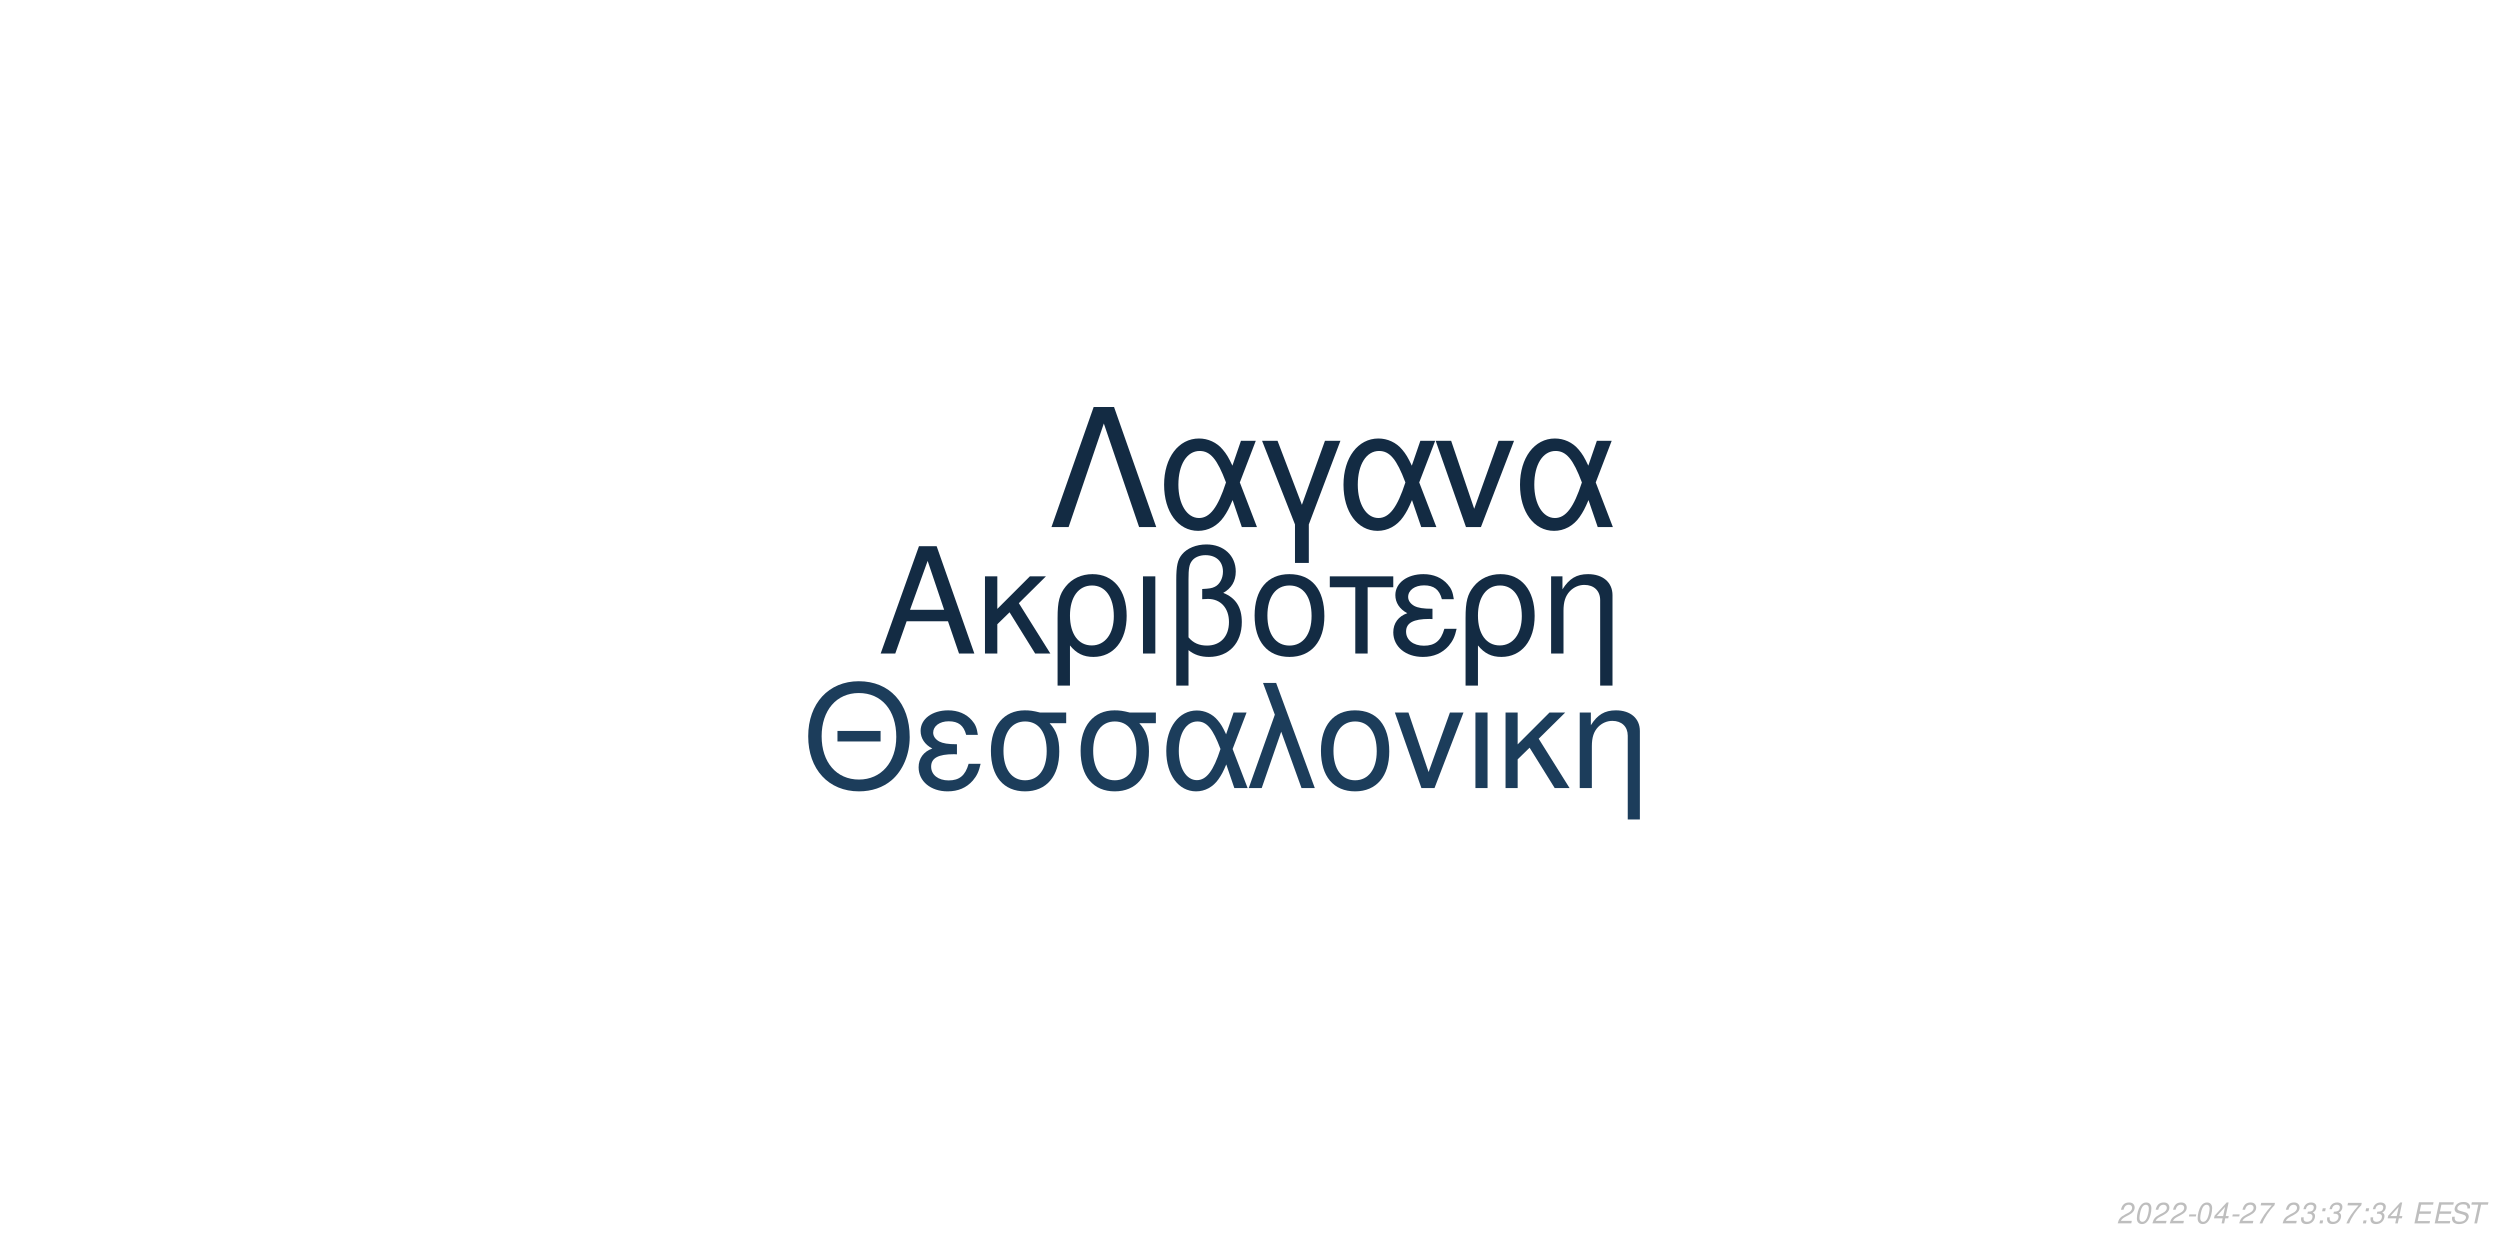
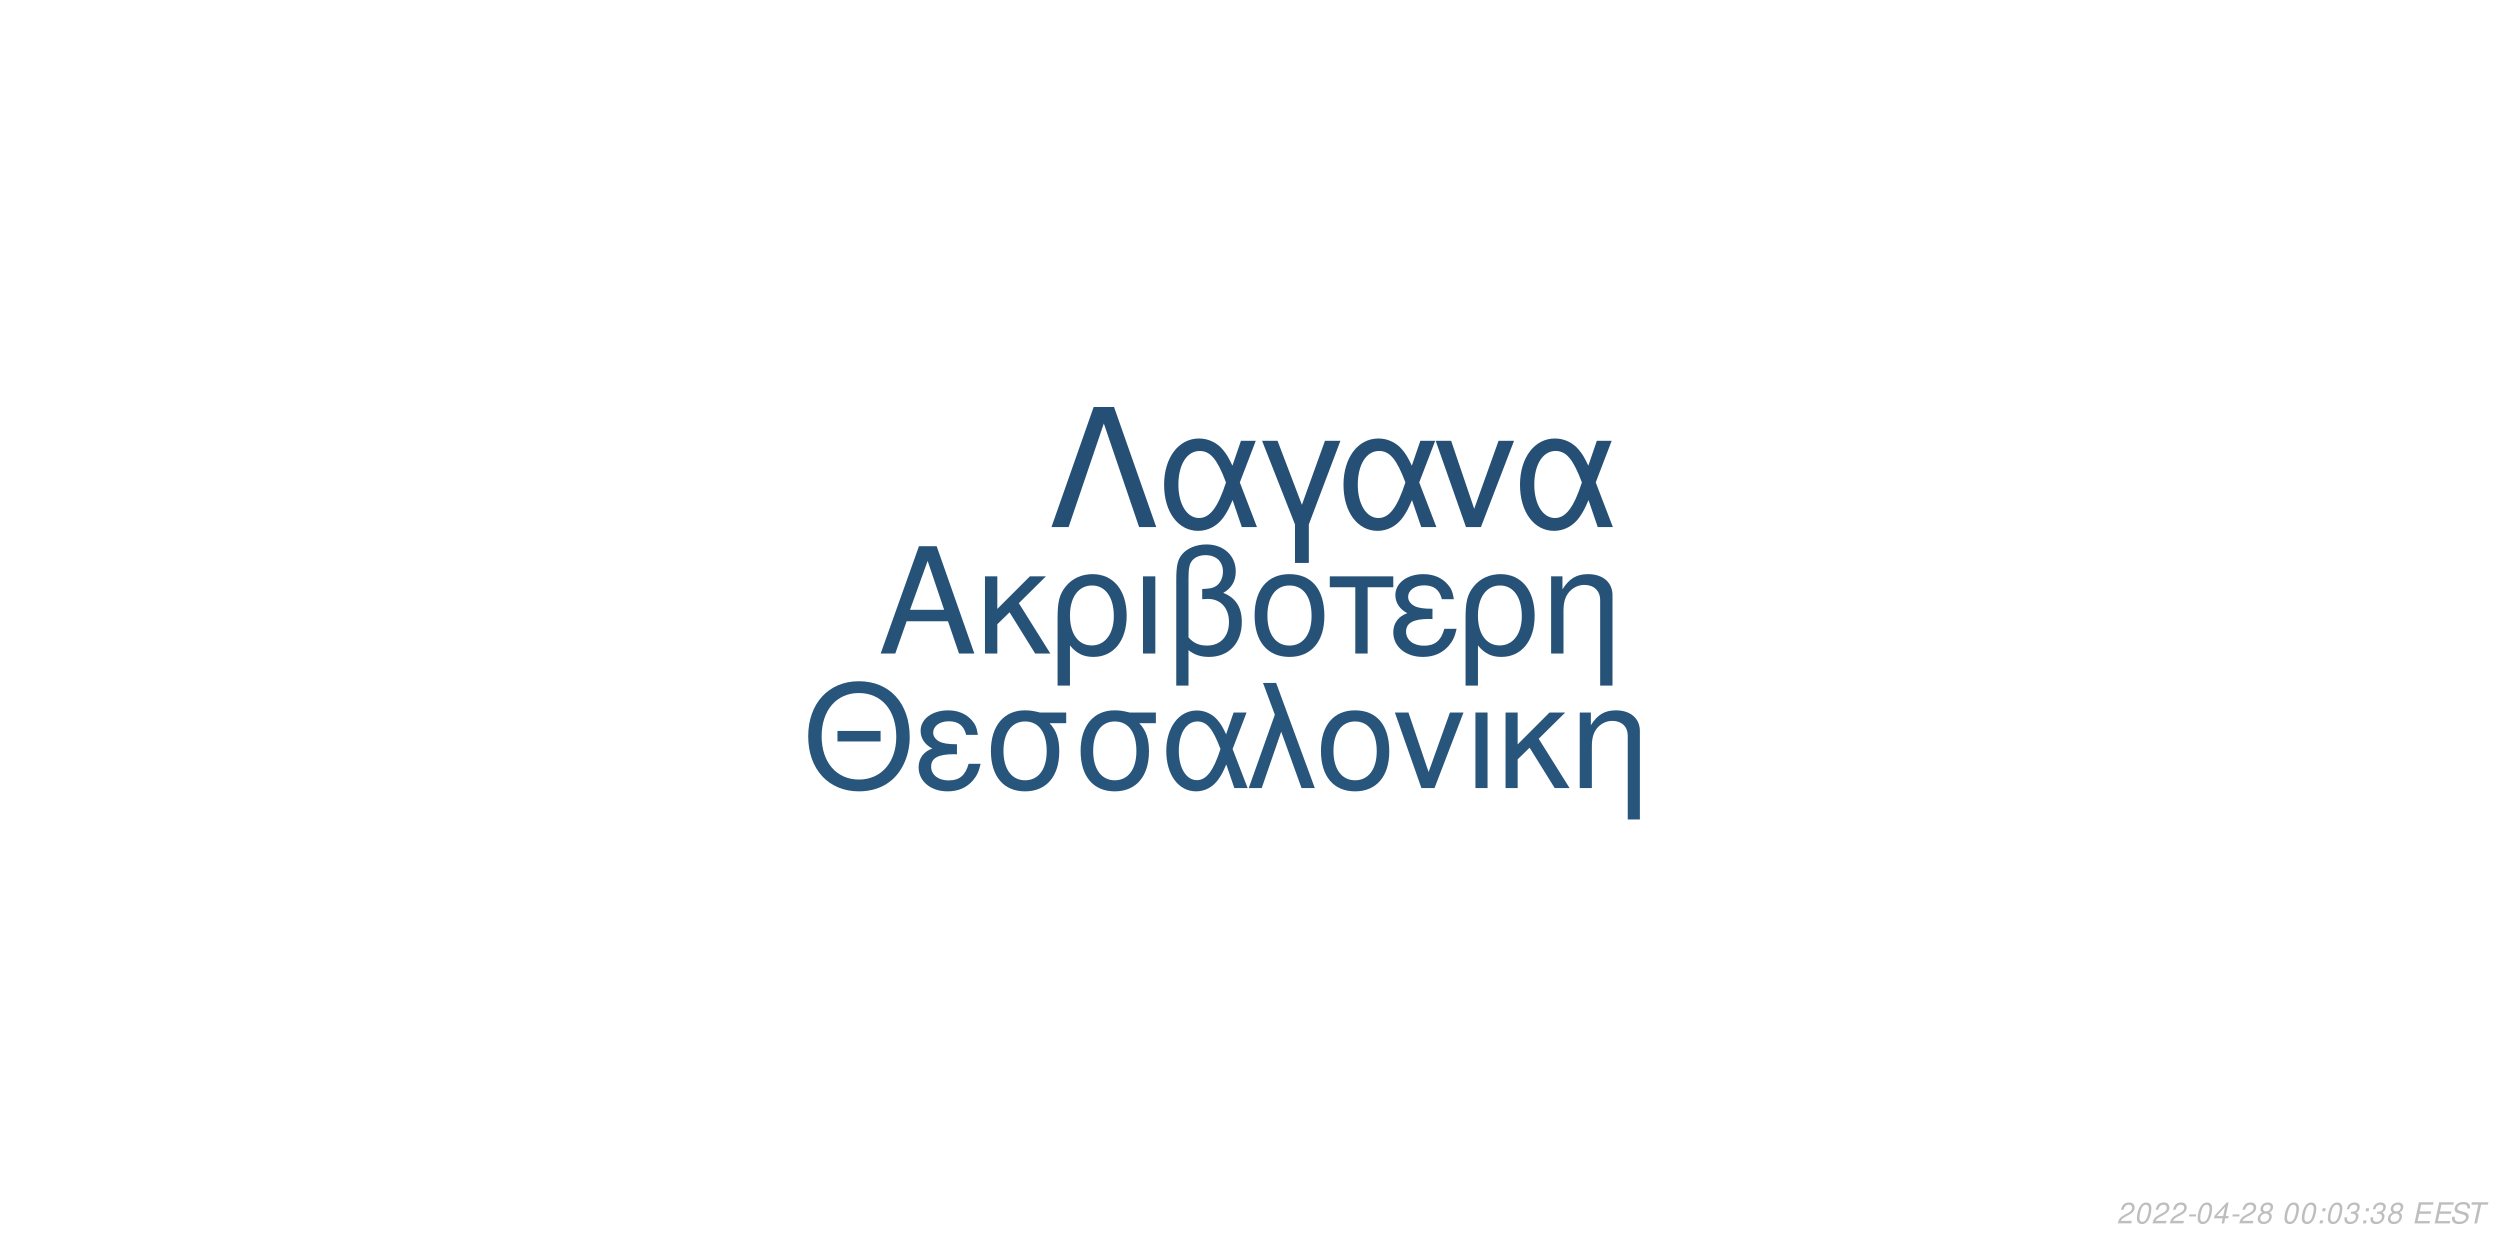
<svg xmlns="http://www.w3.org/2000/svg" xmlns:xlink="http://www.w3.org/1999/xlink" width="864pt" height="432pt" viewBox="0 0 864 432" version="1.1">
  <defs>
    <g>
      <symbol overflow="visible" id="glyph0-0">
        <path style="stroke:none;" d="" />
      </symbol>
      <symbol overflow="visible" id="glyph0-1">
        <path style="stroke:none;" d="M 24.125 -11.141 L 27.938 0 L 33.234 0 L 20.203 -37.094 L 14.094 -37.094 L 0.859 0 L 5.906 0 L 9.828 -11.141 Z M 22.797 -15.109 L 11 -15.109 L 17.094 -32.016 Z M 22.797 -15.109 " />
      </symbol>
      <symbol overflow="visible" id="glyph0-2">
        <path style="stroke:none;" d="M 7.172 -15.422 L 7.172 -26.672 L 2.906 -26.672 L 2.906 0 L 7.172 0 L 7.172 -10.125 L 11.406 -14.25 L 20.25 0 L 25.5 0 L 14.609 -17.406 L 23.969 -26.672 L 18.422 -26.672 Z M 7.172 -15.422 " />
      </symbol>
      <symbol overflow="visible" id="glyph0-3">
        <path style="stroke:none;" d="M 3 11.094 L 7.281 11.094 L 7.281 -2.797 C 9.516 -0.047 11.953 1.172 15.375 1.172 C 22.344 1.172 26.875 -4.422 26.875 -13.031 C 26.875 -21.891 22.297 -27.438 15.062 -27.438 C 11.297 -27.438 7.984 -25.906 5.797 -23.156 C 3.672 -20.516 3 -17.969 3 -12.359 Z M 14.906 -23.516 C 19.547 -23.516 22.438 -19.438 22.438 -12.922 C 22.438 -6.812 19.391 -2.797 14.812 -2.797 C 10.172 -2.797 7.281 -6.766 7.281 -13.125 C 7.281 -19.484 10.234 -23.516 14.906 -23.516 Z M 14.906 -23.516 " />
      </symbol>
      <symbol overflow="visible" id="glyph0-4">
        <path style="stroke:none;" d="M 3.516 0 L 7.781 0 L 7.781 -26.672 L 3.516 -26.672 Z M 3.516 0 " />
      </symbol>
      <symbol overflow="visible" id="glyph0-5">
        <path style="stroke:none;" d="M 4.016 11.094 L 8.25 11.094 L 8.25 -1.172 C 10.172 0.406 12.422 1.172 15.312 1.172 C 22.188 1.172 26.672 -3.609 26.672 -10.891 C 26.672 -15.984 24.578 -19.234 20.25 -20.969 C 23.109 -22.547 24.578 -25.031 24.578 -28.344 C 24.578 -33.844 20.406 -37.703 14.453 -37.703 C 10.938 -37.703 7.734 -36.391 6 -34.25 C 4.484 -32.422 4.016 -30.328 4.016 -25.391 Z M 8.25 -25.656 C 8.25 -29.359 8.5 -30.844 9.469 -32.062 C 10.375 -33.281 12.156 -34 14.094 -34 C 17.812 -34 20.156 -31.812 20.156 -28.297 C 20.156 -25.953 18.984 -23.812 17.297 -23.047 C 16.281 -22.547 15.469 -22.438 12.984 -22.297 L 12.984 -18.781 C 13.734 -18.828 14.344 -18.875 14.969 -18.875 C 19.344 -18.875 22.234 -15.719 22.234 -10.891 C 22.234 -5.906 19.281 -2.75 14.656 -2.75 C 11.953 -2.75 9.922 -3.609 8.25 -5.594 Z M 8.25 -25.656 " />
      </symbol>
      <symbol overflow="visible" id="glyph0-6">
        <path style="stroke:none;" d="M 14.094 -27.438 C 6.562 -27.438 2.094 -22.094 2.094 -13.125 C 2.094 -4.125 6.562 1.172 14.141 1.172 C 21.672 1.172 26.203 -4.172 26.203 -12.922 C 26.203 -22.188 21.828 -27.438 14.094 -27.438 Z M 14.141 -23.516 C 18.938 -23.516 21.781 -19.594 21.781 -12.984 C 21.781 -6.672 18.828 -2.75 14.141 -2.75 C 9.422 -2.75 6.516 -6.672 6.516 -13.125 C 6.516 -19.594 9.422 -23.516 14.141 -23.516 Z M 14.141 -23.516 " />
      </symbol>
      <symbol overflow="visible" id="glyph0-7">
        <path style="stroke:none;" d="M 7.891 0 L 12.156 0 L 12.156 -22.906 L 21.016 -22.906 L 21.016 -26.672 L -0.922 -26.672 L -0.922 -22.906 L 7.891 -22.906 Z M 7.891 0 " />
      </symbol>
      <symbol overflow="visible" id="glyph0-8">
        <path style="stroke:none;" d="M 14.562 -15.469 C 11.344 -15.469 9.562 -15.781 8.297 -16.438 C 6.922 -17.203 6.156 -18.328 6.156 -19.547 C 6.156 -21.891 8.453 -23.562 11.656 -23.562 C 15.062 -23.562 16.953 -22.094 17.812 -18.781 L 21.938 -18.781 C 21.578 -21.266 21.062 -22.5 19.797 -23.922 C 17.812 -26.203 14.906 -27.438 11.453 -27.438 C 5.797 -27.438 1.734 -24.375 1.734 -20.203 C 1.734 -17.609 3.156 -15.375 5.859 -13.938 C 2.797 -12.875 1.016 -10.484 1.016 -7.328 C 1.016 -2.391 5.297 1.172 11.25 1.172 C 14.969 1.172 17.906 -0.109 20.156 -2.641 C 21.578 -4.328 22.297 -5.797 22.906 -8.547 L 18.672 -8.547 C 17.5 -4.422 15.422 -2.703 11.609 -2.703 C 7.938 -2.703 5.438 -4.688 5.438 -7.578 C 5.438 -10.578 7.938 -11.953 13.484 -11.953 C 13.641 -11.953 14.094 -11.953 14.562 -11.906 Z M 14.562 -15.469 " />
      </symbol>
      <symbol overflow="visible" id="glyph0-9">
        <path style="stroke:none;" d="M 3.562 -26.672 L 3.562 0 L 7.844 0 L 7.844 -14.703 C 7.844 -17.906 8.5 -19.891 10.031 -21.531 C 11.406 -22.953 13.188 -23.719 15.062 -23.719 C 18.375 -23.719 20.516 -21.672 20.516 -18.469 L 20.516 11.094 L 24.781 11.094 L 24.781 -20.156 C 24.781 -24.578 21.469 -27.438 16.328 -27.438 C 12.359 -27.438 9.828 -25.906 7.484 -22.188 L 7.484 -26.672 Z M 3.562 -26.672 " />
      </symbol>
      <symbol overflow="visible" id="glyph1-0">
        <path style="stroke:none;" d="" />
      </symbol>
      <symbol overflow="visible" id="glyph1-1">
        <path style="stroke:none;" d="M 26.859 -19.734 L 11.953 -19.734 L 11.953 -16.094 L 26.859 -16.094 Z M 19.328 -36.922 C 8.922 -36.922 1.844 -29.25 1.844 -17.891 C 1.844 -6.484 8.875 1.141 19.391 1.141 C 23.812 1.141 27.703 -0.203 30.641 -2.688 C 34.578 -6.031 36.922 -11.656 36.922 -17.594 C 36.922 -29.297 30 -36.922 19.328 -36.922 Z M 19.328 -32.844 C 27.203 -32.844 32.281 -26.906 32.281 -17.688 C 32.281 -8.922 27.062 -2.938 19.391 -2.938 C 11.609 -2.938 6.484 -8.922 6.484 -17.891 C 6.484 -26.859 11.609 -32.844 19.328 -32.844 Z M 19.328 -32.844 " />
      </symbol>
      <symbol overflow="visible" id="glyph1-2">
        <path style="stroke:none;" d="M 14.25 -15.141 C 11.109 -15.141 9.375 -15.453 8.125 -16.094 C 6.781 -16.844 6.031 -17.938 6.031 -19.141 C 6.031 -21.422 8.266 -23.078 11.406 -23.078 C 14.75 -23.078 16.594 -21.625 17.438 -18.391 L 21.469 -18.391 C 21.125 -20.828 20.625 -22.031 19.391 -23.422 C 17.438 -25.656 14.594 -26.859 11.219 -26.859 C 5.688 -26.859 1.688 -23.875 1.688 -19.781 C 1.688 -17.234 3.094 -15.047 5.734 -13.656 C 2.734 -12.609 1 -10.266 1 -7.172 C 1 -2.344 5.188 1.141 11.016 1.141 C 14.656 1.141 17.547 -0.094 19.734 -2.594 C 21.125 -4.234 21.828 -5.688 22.422 -8.375 L 18.281 -8.375 C 17.141 -4.328 15.094 -2.641 11.359 -2.641 C 7.766 -2.641 5.328 -4.578 5.328 -7.422 C 5.328 -10.359 7.766 -11.703 13.203 -11.703 C 13.359 -11.703 13.797 -11.703 14.25 -11.656 Z M 14.25 -15.141 " />
      </symbol>
      <symbol overflow="visible" id="glyph1-3">
        <path style="stroke:none;" d="M 29 -26.109 L 19.938 -26.109 C 17.594 -26.703 16.438 -26.859 14.703 -26.859 C 7.469 -26.859 2.984 -21.469 2.984 -12.859 C 2.984 -4.031 7.375 1.141 14.797 1.141 C 22.172 1.141 26.609 -4.078 26.609 -12.656 C 26.609 -17.047 25.656 -19.828 23.266 -22.422 L 29 -22.422 Z M 14.797 -23.016 C 19.531 -23.016 22.266 -19.234 22.266 -12.75 C 22.266 -6.531 19.438 -2.688 14.797 -2.688 C 10.172 -2.688 7.328 -6.531 7.328 -12.859 C 7.328 -19.188 10.172 -23.016 14.797 -23.016 Z M 14.797 -23.016 " />
      </symbol>
      <symbol overflow="visible" id="glyph1-4">
        <path style="stroke:none;" d="M 29.344 -26.109 L 24.859 -26.109 L 22.266 -18.578 C 21.125 -21.031 20.484 -22.125 19.328 -23.469 C 17.547 -25.609 14.906 -26.812 12.156 -26.812 C 5.984 -26.812 1.594 -20.984 1.594 -12.812 C 1.594 -4.578 5.828 1.141 11.906 1.141 C 14.953 1.141 17.734 -0.344 19.625 -3.047 C 20.672 -4.531 21.281 -5.688 22.328 -8.172 L 25.109 0 L 29.703 0 L 24.516 -13.5 Z M 20.328 -13.5 C 17.891 -5.922 15.453 -2.734 12.156 -2.734 C 8.516 -2.734 5.922 -6.922 5.922 -12.812 C 5.922 -18.938 8.516 -23.016 12.359 -23.016 C 15.594 -23.016 17.688 -20.531 20.328 -13.5 Z M 20.328 -13.5 " />
      </symbol>
      <symbol overflow="visible" id="glyph1-5">
        <path style="stroke:none;" d="M 1.094 0 L 5.578 0 L 12.312 -19.484 L 19.328 0 L 23.922 0 L 10.562 -36.328 L 6.031 -36.328 L 10.109 -25.359 Z M 1.094 0 " />
      </symbol>
      <symbol overflow="visible" id="glyph1-6">
        <path style="stroke:none;" d="M 13.797 -26.859 C 6.422 -26.859 2.047 -21.625 2.047 -12.859 C 2.047 -4.031 6.422 1.141 13.859 1.141 C 21.234 1.141 25.656 -4.078 25.656 -12.656 C 25.656 -21.719 21.375 -26.859 13.797 -26.859 Z M 13.859 -23.016 C 18.531 -23.016 21.328 -19.188 21.328 -12.703 C 21.328 -6.531 18.438 -2.688 13.859 -2.688 C 9.219 -2.688 6.375 -6.531 6.375 -12.859 C 6.375 -19.188 9.219 -23.016 13.859 -23.016 Z M 13.859 -23.016 " />
      </symbol>
      <symbol overflow="visible" id="glyph1-7">
        <path style="stroke:none;" d="M 14.297 0 L 24.312 -26.109 L 19.625 -26.109 L 12.25 -5.531 L 5.281 -26.109 L 0.594 -26.109 L 9.766 0 Z M 14.297 0 " />
      </symbol>
      <symbol overflow="visible" id="glyph1-8">
        <path style="stroke:none;" d="M 3.438 0 L 7.625 0 L 7.625 -26.109 L 3.438 -26.109 Z M 3.438 0 " />
      </symbol>
      <symbol overflow="visible" id="glyph1-9">
        <path style="stroke:none;" d="M 7.031 -15.094 L 7.031 -26.109 L 2.844 -26.109 L 2.844 0 L 7.031 0 L 7.031 -9.922 L 11.156 -13.953 L 19.828 0 L 24.969 0 L 14.297 -17.047 L 23.469 -26.109 L 18.031 -26.109 Z M 7.031 -15.094 " />
      </symbol>
      <symbol overflow="visible" id="glyph1-10">
        <path style="stroke:none;" d="M 3.484 -26.109 L 3.484 0 L 7.672 0 L 7.672 -14.406 C 7.672 -17.547 8.328 -19.484 9.812 -21.078 C 11.156 -22.469 12.906 -23.219 14.75 -23.219 C 17.984 -23.219 20.078 -21.234 20.078 -18.094 L 20.078 10.859 L 24.266 10.859 L 24.266 -19.734 C 24.266 -24.062 21.031 -26.859 16 -26.859 C 12.109 -26.859 9.609 -25.359 7.328 -21.719 L 7.328 -26.109 Z M 3.484 -26.109 " />
      </symbol>
      <symbol overflow="visible" id="glyph2-0">
        <path style="stroke:none;" d="" />
      </symbol>
      <symbol overflow="visible" id="glyph2-1">
        <path style="stroke:none;" d="M 22.531 -41.484 L 15.484 -41.484 L 0.906 0 L 6.828 0 L 19 -35.797 L 31.188 0 L 37.109 0 Z M 22.531 -41.484 " />
      </symbol>
      <symbol overflow="visible" id="glyph2-2">
        <path style="stroke:none;" d="M 33.516 -29.812 L 28.391 -29.812 L 25.438 -21.219 C 24.125 -24.016 23.391 -25.266 22.078 -26.797 C 20.031 -29.25 17.016 -30.609 13.891 -30.609 C 6.828 -30.609 1.828 -23.953 1.828 -14.625 C 1.828 -5.234 6.656 1.312 13.594 1.312 C 17.078 1.312 20.266 -0.391 22.422 -3.469 C 23.609 -5.172 24.297 -6.484 25.5 -9.328 L 28.688 0 L 33.922 0 L 28 -15.422 Z M 23.219 -15.422 C 20.422 -6.766 17.641 -3.125 13.891 -3.125 C 9.734 -3.125 6.766 -7.906 6.766 -14.625 C 6.766 -21.625 9.734 -26.297 14.109 -26.297 C 17.812 -26.297 20.203 -23.453 23.219 -15.422 Z M 23.219 -15.422 " />
      </symbol>
      <symbol overflow="visible" id="glyph2-3">
        <path style="stroke:none;" d="M 12.062 12.406 L 16.844 12.406 L 16.844 -0.906 L 27.766 -29.812 L 22.422 -29.812 L 14.453 -7.688 L 6.031 -29.812 L 0.688 -29.812 L 12.062 -0.906 Z M 12.062 12.406 " />
      </symbol>
      <symbol overflow="visible" id="glyph2-4">
        <path style="stroke:none;" d="M 16.328 0 L 27.766 -29.812 L 22.422 -29.812 L 14 -6.312 L 6.031 -29.812 L 0.688 -29.812 L 11.156 0 Z M 16.328 0 " />
      </symbol>
      <symbol overflow="visible" id="glyph3-0">
        <path style="stroke:none;" d="" />
      </symbol>
      <symbol overflow="visible" id="glyph3-1">
        <path style="stroke:none;" d="M 5.234 -0.875 L 1.469 -0.875 C 1.641 -1.375 2.203 -1.891 3.109 -2.344 L 4.234 -2.938 C 5.562 -3.625 6.219 -4.469 6.219 -5.484 C 6.219 -5.938 6.062 -6.359 5.797 -6.656 C 5.469 -7.047 4.984 -7.234 4.312 -7.234 C 2.766 -7.234 1.891 -6.453 1.484 -4.734 L 2.375 -4.734 C 2.484 -5.188 2.609 -5.484 2.797 -5.75 C 3.094 -6.203 3.609 -6.453 4.188 -6.453 C 4.891 -6.453 5.344 -6.031 5.344 -5.375 C 5.344 -4.703 4.859 -4.094 4.016 -3.656 L 2.984 -3.125 C 1.234 -2.188 0.797 -1.656 0.344 -0.016 L 5.047 -0.016 Z M 5.234 -0.875 " />
      </symbol>
      <symbol overflow="visible" id="glyph3-2">
        <path style="stroke:none;" d="M 4.203 -7.234 C 3.375 -7.234 2.688 -6.812 2.125 -5.984 C 1.484 -5.047 0.984 -3.188 0.984 -1.734 C 0.984 -1.109 1.172 -0.562 1.484 -0.266 C 1.797 0.047 2.281 0.234 2.766 0.234 C 3.625 0.234 4.281 -0.156 4.859 -1.016 C 5.516 -1.953 6 -3.797 6 -5.266 C 6 -6.5 5.328 -7.234 4.203 -7.234 Z M 4.094 -6.453 C 4.734 -6.453 5.125 -5.984 5.125 -5.156 C 5.125 -4.203 4.781 -2.625 4.406 -1.812 C 3.984 -0.938 3.516 -0.547 2.875 -0.547 C 2.25 -0.547 1.875 -1.031 1.875 -1.828 C 1.875 -2.797 2.203 -4.344 2.594 -5.203 C 2.984 -6.047 3.453 -6.453 4.094 -6.453 Z M 4.094 -6.453 " />
      </symbol>
      <symbol overflow="visible" id="glyph3-3">
        <path style="stroke:none;" d="M 3.516 -3.125 L 1.125 -3.125 L 0.969 -2.406 L 3.359 -2.406 Z M 3.516 -3.125 " />
      </symbol>
      <symbol overflow="visible" id="glyph3-4">
        <path style="stroke:none;" d="M 3.625 -1.75 L 3.266 0 L 4.141 0 L 4.516 -1.75 L 5.562 -1.75 L 5.734 -2.531 L 4.688 -2.531 L 5.688 -7.234 L 5.016 -7.234 L 0.844 -2.672 L 0.641 -1.75 Z M 3.797 -2.531 L 1.594 -2.531 L 4.469 -5.703 Z M 3.797 -2.531 " />
      </symbol>
      <symbol overflow="visible" id="glyph3-5">
-         <path style="stroke:none;" d="M 6.703 -7.094 L 1.953 -7.094 L 1.766 -6.219 L 5.594 -6.219 C 3.344 -3.688 2.266 -2.109 1.375 0 L 2.344 0 C 3.031 -1.906 4.828 -4.594 6.547 -6.281 Z M 6.703 -7.094 " />
+         <path style="stroke:none;" d="M 4.766 -3.797 C 5.078 -3.969 5.234 -4.078 5.438 -4.234 C 5.812 -4.594 6.062 -5.172 6.062 -5.734 C 6.062 -6.625 5.344 -7.234 4.266 -7.234 C 2.812 -7.234 1.703 -6.219 1.703 -4.875 C 1.703 -4.406 1.875 -4.125 2.359 -3.812 C 1.297 -3.312 0.75 -2.516 0.75 -1.469 C 0.75 -0.438 1.547 0.234 2.812 0.234 C 3.656 0.234 4.359 -0.094 4.938 -0.734 C 5.359 -1.234 5.609 -1.859 5.609 -2.438 C 5.609 -3.047 5.312 -3.516 4.766 -3.797 Z M 4.109 -6.453 C 4.797 -6.453 5.188 -6.125 5.188 -5.578 C 5.188 -5.266 5.062 -4.922 4.859 -4.672 C 4.562 -4.312 4.188 -4.156 3.656 -4.156 C 2.984 -4.156 2.594 -4.453 2.594 -4.984 C 2.594 -5.859 3.203 -6.453 4.109 -6.453 Z M 3.453 -3.406 C 4.234 -3.406 4.734 -2.984 4.734 -2.312 C 4.734 -1.312 3.922 -0.547 2.875 -0.547 C 2.125 -0.547 1.625 -0.969 1.625 -1.625 C 1.625 -2.609 2.438 -3.406 3.453 -3.406 Z M 3.453 -3.406 " />
      </symbol>
      <symbol overflow="visible" id="glyph3-6">
        <path style="stroke:none;" d="" />
      </symbol>
      <symbol overflow="visible" id="glyph3-7">
-         <path style="stroke:none;" d="M 2.922 -3.312 C 3.125 -3.344 3.234 -3.344 3.375 -3.344 C 4.203 -3.344 4.688 -3 4.688 -2.406 C 4.688 -1.312 3.906 -0.547 2.781 -0.547 C 2.047 -0.547 1.594 -0.938 1.594 -1.562 C 1.594 -1.719 1.609 -1.844 1.656 -2.094 L 0.766 -2.094 C 0.734 -1.797 0.719 -1.641 0.719 -1.469 C 0.719 -0.375 1.406 0.234 2.641 0.234 C 3.547 0.234 4.297 -0.078 4.812 -0.656 C 5.266 -1.156 5.562 -1.875 5.562 -2.547 C 5.562 -3.125 5.344 -3.453 4.797 -3.734 C 5.641 -4.234 6.016 -4.844 6.016 -5.734 C 6.016 -6.656 5.312 -7.234 4.203 -7.234 C 3.375 -7.234 2.672 -6.938 2.188 -6.375 C 1.891 -6.031 1.703 -5.641 1.516 -4.906 L 2.391 -4.906 C 2.5 -5.359 2.594 -5.594 2.734 -5.812 C 3.047 -6.234 3.516 -6.453 4.078 -6.453 C 4.734 -6.453 5.141 -6.125 5.141 -5.578 C 5.141 -5.188 5.016 -4.797 4.797 -4.547 C 4.516 -4.234 4 -4.062 3.266 -4.062 L 3.078 -4.062 Z M 2.922 -3.312 " />
+         <path style="stroke:none;" d="M 2.359 -1.031 L 1.312 -1.031 L 1.094 0 L 2.141 0 Z M 3.266 -5.234 L 2.219 -5.234 L 2 -4.203 L 3.047 -4.203 Z M 3.266 -5.234 " />
      </symbol>
      <symbol overflow="visible" id="glyph3-8">
-         <path style="stroke:none;" d="M 2.359 -1.031 L 1.312 -1.031 L 1.094 0 L 2.141 0 Z M 3.266 -5.234 L 2.219 -5.234 L 2 -4.203 L 3.047 -4.203 Z M 3.266 -5.234 " />
+         <path style="stroke:none;" d="M 2.922 -3.312 C 3.125 -3.344 3.234 -3.344 3.375 -3.344 C 4.203 -3.344 4.688 -3 4.688 -2.406 C 4.688 -1.312 3.906 -0.547 2.781 -0.547 C 2.047 -0.547 1.594 -0.938 1.594 -1.562 C 1.594 -1.719 1.609 -1.844 1.656 -2.094 L 0.766 -2.094 C 0.734 -1.797 0.719 -1.641 0.719 -1.469 C 0.719 -0.375 1.406 0.234 2.641 0.234 C 3.547 0.234 4.297 -0.078 4.812 -0.656 C 5.266 -1.156 5.562 -1.875 5.562 -2.547 C 5.562 -3.125 5.344 -3.453 4.797 -3.734 C 5.641 -4.234 6.016 -4.844 6.016 -5.734 C 6.016 -6.656 5.312 -7.234 4.203 -7.234 C 3.375 -7.234 2.672 -6.938 2.188 -6.375 C 1.891 -6.031 1.703 -5.641 1.516 -4.906 L 2.391 -4.906 C 2.5 -5.359 2.594 -5.594 2.734 -5.812 C 3.047 -6.234 3.516 -6.453 4.078 -6.453 C 4.734 -6.453 5.141 -6.125 5.141 -5.578 C 5.141 -5.188 5.016 -4.797 4.797 -4.547 C 4.516 -4.234 4 -4.062 3.266 -4.062 L 3.078 -4.062 Z M 2.922 -3.312 " />
      </symbol>
      <symbol overflow="visible" id="glyph3-9">
        <path style="stroke:none;" d="M 2.547 -3.312 L 6.5 -3.312 L 6.688 -4.141 L 2.719 -4.141 L 3.219 -6.469 L 7.344 -6.469 L 7.516 -7.297 L 2.453 -7.297 L 0.906 0 L 6.125 0 L 6.297 -0.812 L 2.016 -0.812 Z M 2.547 -3.312 " />
      </symbol>
      <symbol overflow="visible" id="glyph3-10">
        <path style="stroke:none;" d="M 7.062 -5.156 C 7.125 -5.438 7.141 -5.562 7.141 -5.703 C 7.141 -6.156 6.938 -6.594 6.594 -6.891 C 6.188 -7.25 5.656 -7.406 4.875 -7.406 C 3.844 -7.406 3.047 -7.125 2.5 -6.562 C 2.094 -6.141 1.781 -5.438 1.781 -4.922 C 1.781 -4.297 2.219 -3.766 2.891 -3.562 L 4.594 -3.094 C 5.406 -2.859 5.734 -2.578 5.734 -2.094 C 5.734 -1.781 5.547 -1.406 5.266 -1.141 C 4.844 -0.766 4.266 -0.578 3.453 -0.578 C 2.328 -0.578 1.812 -0.984 1.812 -1.906 C 1.812 -2.047 1.812 -2.125 1.844 -2.312 L 0.984 -2.312 C 0.906 -2.062 0.891 -1.906 0.891 -1.688 C 0.891 -0.484 1.797 0.234 3.297 0.234 C 4.359 0.234 5.234 -0.062 5.812 -0.609 C 6.344 -1.078 6.688 -1.797 6.688 -2.375 C 6.688 -2.641 6.609 -2.906 6.453 -3.156 C 6.234 -3.5 5.938 -3.703 5.469 -3.828 L 3.75 -4.312 C 2.984 -4.547 2.734 -4.734 2.734 -5.188 C 2.734 -5.547 2.875 -5.844 3.188 -6.109 C 3.547 -6.438 4.031 -6.594 4.703 -6.594 C 5.266 -6.594 5.688 -6.484 5.906 -6.297 C 6.094 -6.125 6.219 -5.797 6.219 -5.516 C 6.219 -5.422 6.203 -5.344 6.188 -5.156 Z M 7.062 -5.156 " />
      </symbol>
      <symbol overflow="visible" id="glyph3-11">
        <path style="stroke:none;" d="M 4.938 -6.469 L 7.312 -6.469 L 7.484 -7.297 L 1.75 -7.297 L 1.578 -6.469 L 3.984 -6.469 L 2.609 0 L 3.547 0 Z M 4.938 -6.469 " />
      </symbol>
    </g>
  </defs>
  <g id="surface1">
    <rect x="0" y="0" width="864" height="432" style="fill:rgb(100%,100%,100%);fill-opacity:1;stroke:none;" />
-     <g style="fill:rgb(7.451%,16.863%,26.275%);fill-opacity:1;">
+     <g style="fill:rgb(15.294%,32.157%,47.059%);fill-opacity:1;">
      <use xlink:href="#glyph0-1" x="303.5" y="225.861" />
      <use xlink:href="#glyph0-2" x="337.5" y="225.861" />
      <use xlink:href="#glyph0-3" x="362.5" y="225.861" />
      <use xlink:href="#glyph0-4" x="391.5" y="225.861" />
      <use xlink:href="#glyph0-5" x="402.5" y="225.861" />
      <use xlink:href="#glyph0-6" x="431.5" y="225.861" />
      <use xlink:href="#glyph0-7" x="460.5" y="225.861" />
      <use xlink:href="#glyph0-8" x="480.5" y="225.861" />
      <use xlink:href="#glyph0-3" x="503.5" y="225.861" />
      <use xlink:href="#glyph0-9" x="532.5" y="225.861" />
    </g>
-     <g style="fill:rgb(10.98%,23.922%,35.686%);fill-opacity:1;">
+     <g style="fill:rgb(15.686%,33.333%,48.235%);fill-opacity:1;">
      <use xlink:href="#glyph1-1" x="277.473" y="272.354" />
      <use xlink:href="#glyph1-2" x="316.473" y="272.354" />
      <use xlink:href="#glyph1-3" x="339.473" y="272.354" />
      <use xlink:href="#glyph1-3" x="370.473" y="272.354" />
      <use xlink:href="#glyph1-4" x="401.473" y="272.354" />
      <use xlink:href="#glyph1-5" x="430.473" y="272.354" />
      <use xlink:href="#glyph1-6" x="454.473" y="272.354" />
      <use xlink:href="#glyph1-7" x="481.473" y="272.354" />
      <use xlink:href="#glyph1-8" x="506.473" y="272.354" />
      <use xlink:href="#glyph1-9" x="517.473" y="272.354" />
      <use xlink:href="#glyph1-10" x="542.473" y="272.354" />
    </g>
-     <g style="fill:rgb(7.451%,16.863%,26.275%);fill-opacity:1;">
+     <g style="fill:rgb(14.51%,30.98%,45.49%);fill-opacity:1;">
      <use xlink:href="#glyph2-1" x="362.484" y="182.152" />
      <use xlink:href="#glyph2-2" x="400.484" y="182.152" />
      <use xlink:href="#glyph2-3" x="435.484" y="182.152" />
      <use xlink:href="#glyph2-2" x="462.484" y="182.152" />
      <use xlink:href="#glyph2-4" x="495.484" y="182.152" />
      <use xlink:href="#glyph2-2" x="523.484" y="182.152" />
    </g>
    <g style="fill:rgb(74.51%,74.51%,74.51%);fill-opacity:1;">
      <use xlink:href="#glyph3-1" x="731.52" y="422.81" />
      <use xlink:href="#glyph3-2" x="737.52" y="422.81" />
      <use xlink:href="#glyph3-1" x="743.52" y="422.81" />
      <use xlink:href="#glyph3-1" x="749.52" y="422.81" />
      <use xlink:href="#glyph3-3" x="755.52" y="422.81" />
      <use xlink:href="#glyph3-2" x="758.52" y="422.81" />
      <use xlink:href="#glyph3-4" x="764.52" y="422.81" />
      <use xlink:href="#glyph3-3" x="770.52" y="422.81" />
      <use xlink:href="#glyph3-1" x="773.52" y="422.81" />
      <use xlink:href="#glyph3-5" x="779.52" y="422.81" />
      <use xlink:href="#glyph3-6" x="785.52" y="422.81" />
-       <use xlink:href="#glyph3-1" x="788.52" y="422.81" />
-       <use xlink:href="#glyph3-7" x="794.52" y="422.81" />
-       <use xlink:href="#glyph3-8" x="800.52" y="422.81" />
-       <use xlink:href="#glyph3-7" x="803.52" y="422.81" />
-       <use xlink:href="#glyph3-5" x="809.52" y="422.81" />
-       <use xlink:href="#glyph3-8" x="815.52" y="422.81" />
-       <use xlink:href="#glyph3-7" x="818.52" y="422.81" />
-       <use xlink:href="#glyph3-4" x="824.52" y="422.81" />
+       <use xlink:href="#glyph3-2" x="788.52" y="422.81" />
+       <use xlink:href="#glyph3-2" x="794.52" y="422.81" />
+       <use xlink:href="#glyph3-7" x="800.52" y="422.81" />
+       <use xlink:href="#glyph3-2" x="803.52" y="422.81" />
+       <use xlink:href="#glyph3-8" x="809.52" y="422.81" />
+       <use xlink:href="#glyph3-7" x="815.52" y="422.81" />
+       <use xlink:href="#glyph3-8" x="818.52" y="422.81" />
+       <use xlink:href="#glyph3-5" x="824.52" y="422.81" />
      <use xlink:href="#glyph3-6" x="830.52" y="422.81" />
      <use xlink:href="#glyph3-9" x="833.52" y="422.81" />
      <use xlink:href="#glyph3-9" x="840.52" y="422.81" />
      <use xlink:href="#glyph3-10" x="846.52" y="422.81" />
      <use xlink:href="#glyph3-11" x="852.52" y="422.81" />
    </g>
  </g>
</svg>
